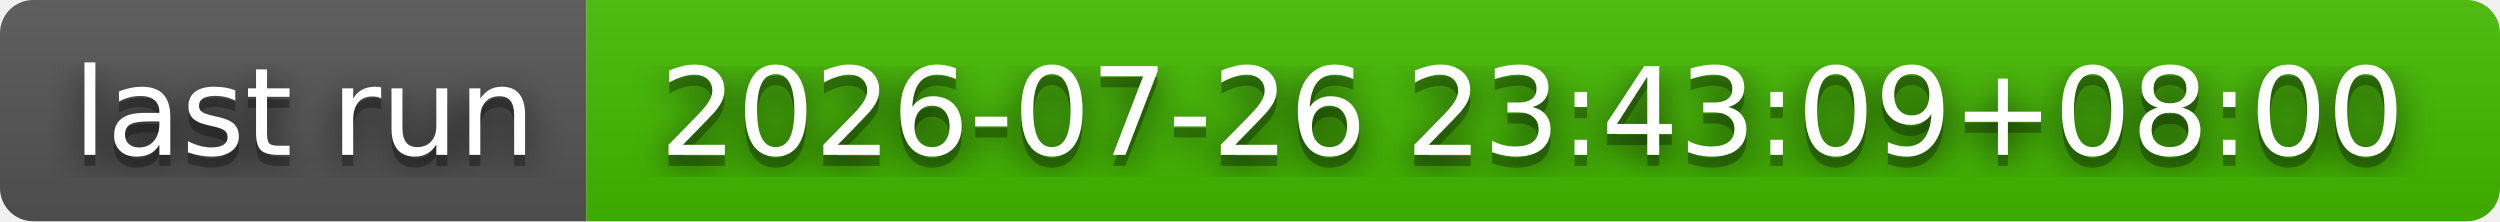
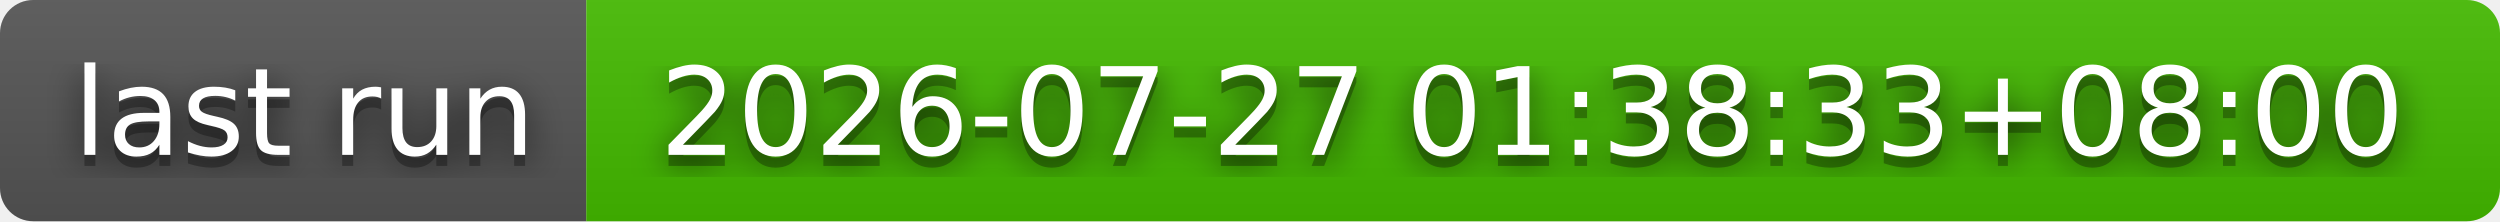
- <svg xmlns="http://www.w3.org/2000/svg" width="226" height="20" role="img" aria-label="last run: 2026-07-26 23:43:09+08:00">
+ <svg xmlns="http://www.w3.org/2000/svg" width="226" height="20" role="img" aria-label="last run: 2026-07-27 01:38:33+08:00">
  <filter id="blur">
    <feGaussianBlur stdDeviation="16" />
  </filter>
  <linearGradient id="s" x2="0" y2="100%">
    <stop offset="0" stop-color="#bbb" stop-opacity=".1" />
    <stop offset="1" stop-opacity=".1" />
  </linearGradient>
  <clipPath id="r">
    <rect width="226" height="20" rx="3" />
  </clipPath>
  <g clip-path="url(#r)">
    <rect width="53" height="20" fill="#555" />
    <rect x="53" width="173" height="20" fill="#4b0" />
    <rect width="226" height="20" fill="url(#s)" />
  </g>
  <g fill="#fff" text-anchor="middle" font-family="Verdana,Geneva,DejaVu Sans,sans-serif" text-rendering="geometricPrecision" font-size="110">
    <g transform="scale(.1)">
      <g aria-hidden="true" fill="#010101">
        <text x="275" y="150" fill-opacity=".8" filter="url(#blur)" textLength="430">last run</text>
        <text x="275" y="150" fill-opacity=".3" textLength="430">last run</text>
      </g>
      <text x="275" y="140" textLength="430">last run</text>
    </g>
    <g transform="scale(.1)">
      <g aria-hidden="true" fill="#010101">
-         <text x="1385" y="150" fill-opacity=".8" filter="url(#blur)" textLength="1630">2026-07-26 23:43:09+08:00</text>
-         <text x="1385" y="150" fill-opacity=".3" textLength="1630">2026-07-26 23:43:09+08:00</text>
+         <text x="1385" y="150" fill-opacity=".8" filter="url(#blur)" textLength="1630">2026-07-27 01:38:33+08:00</text>
+         <text x="1385" y="150" fill-opacity=".3" textLength="1630">2026-07-27 01:38:33+08:00</text>
      </g>
-       <text x="1385" y="140" textLength="1630">2026-07-26 23:43:09+08:00</text>
+       <text x="1385" y="140" textLength="1630">2026-07-27 01:38:33+08:00</text>
    </g>
  </g>
</svg>
